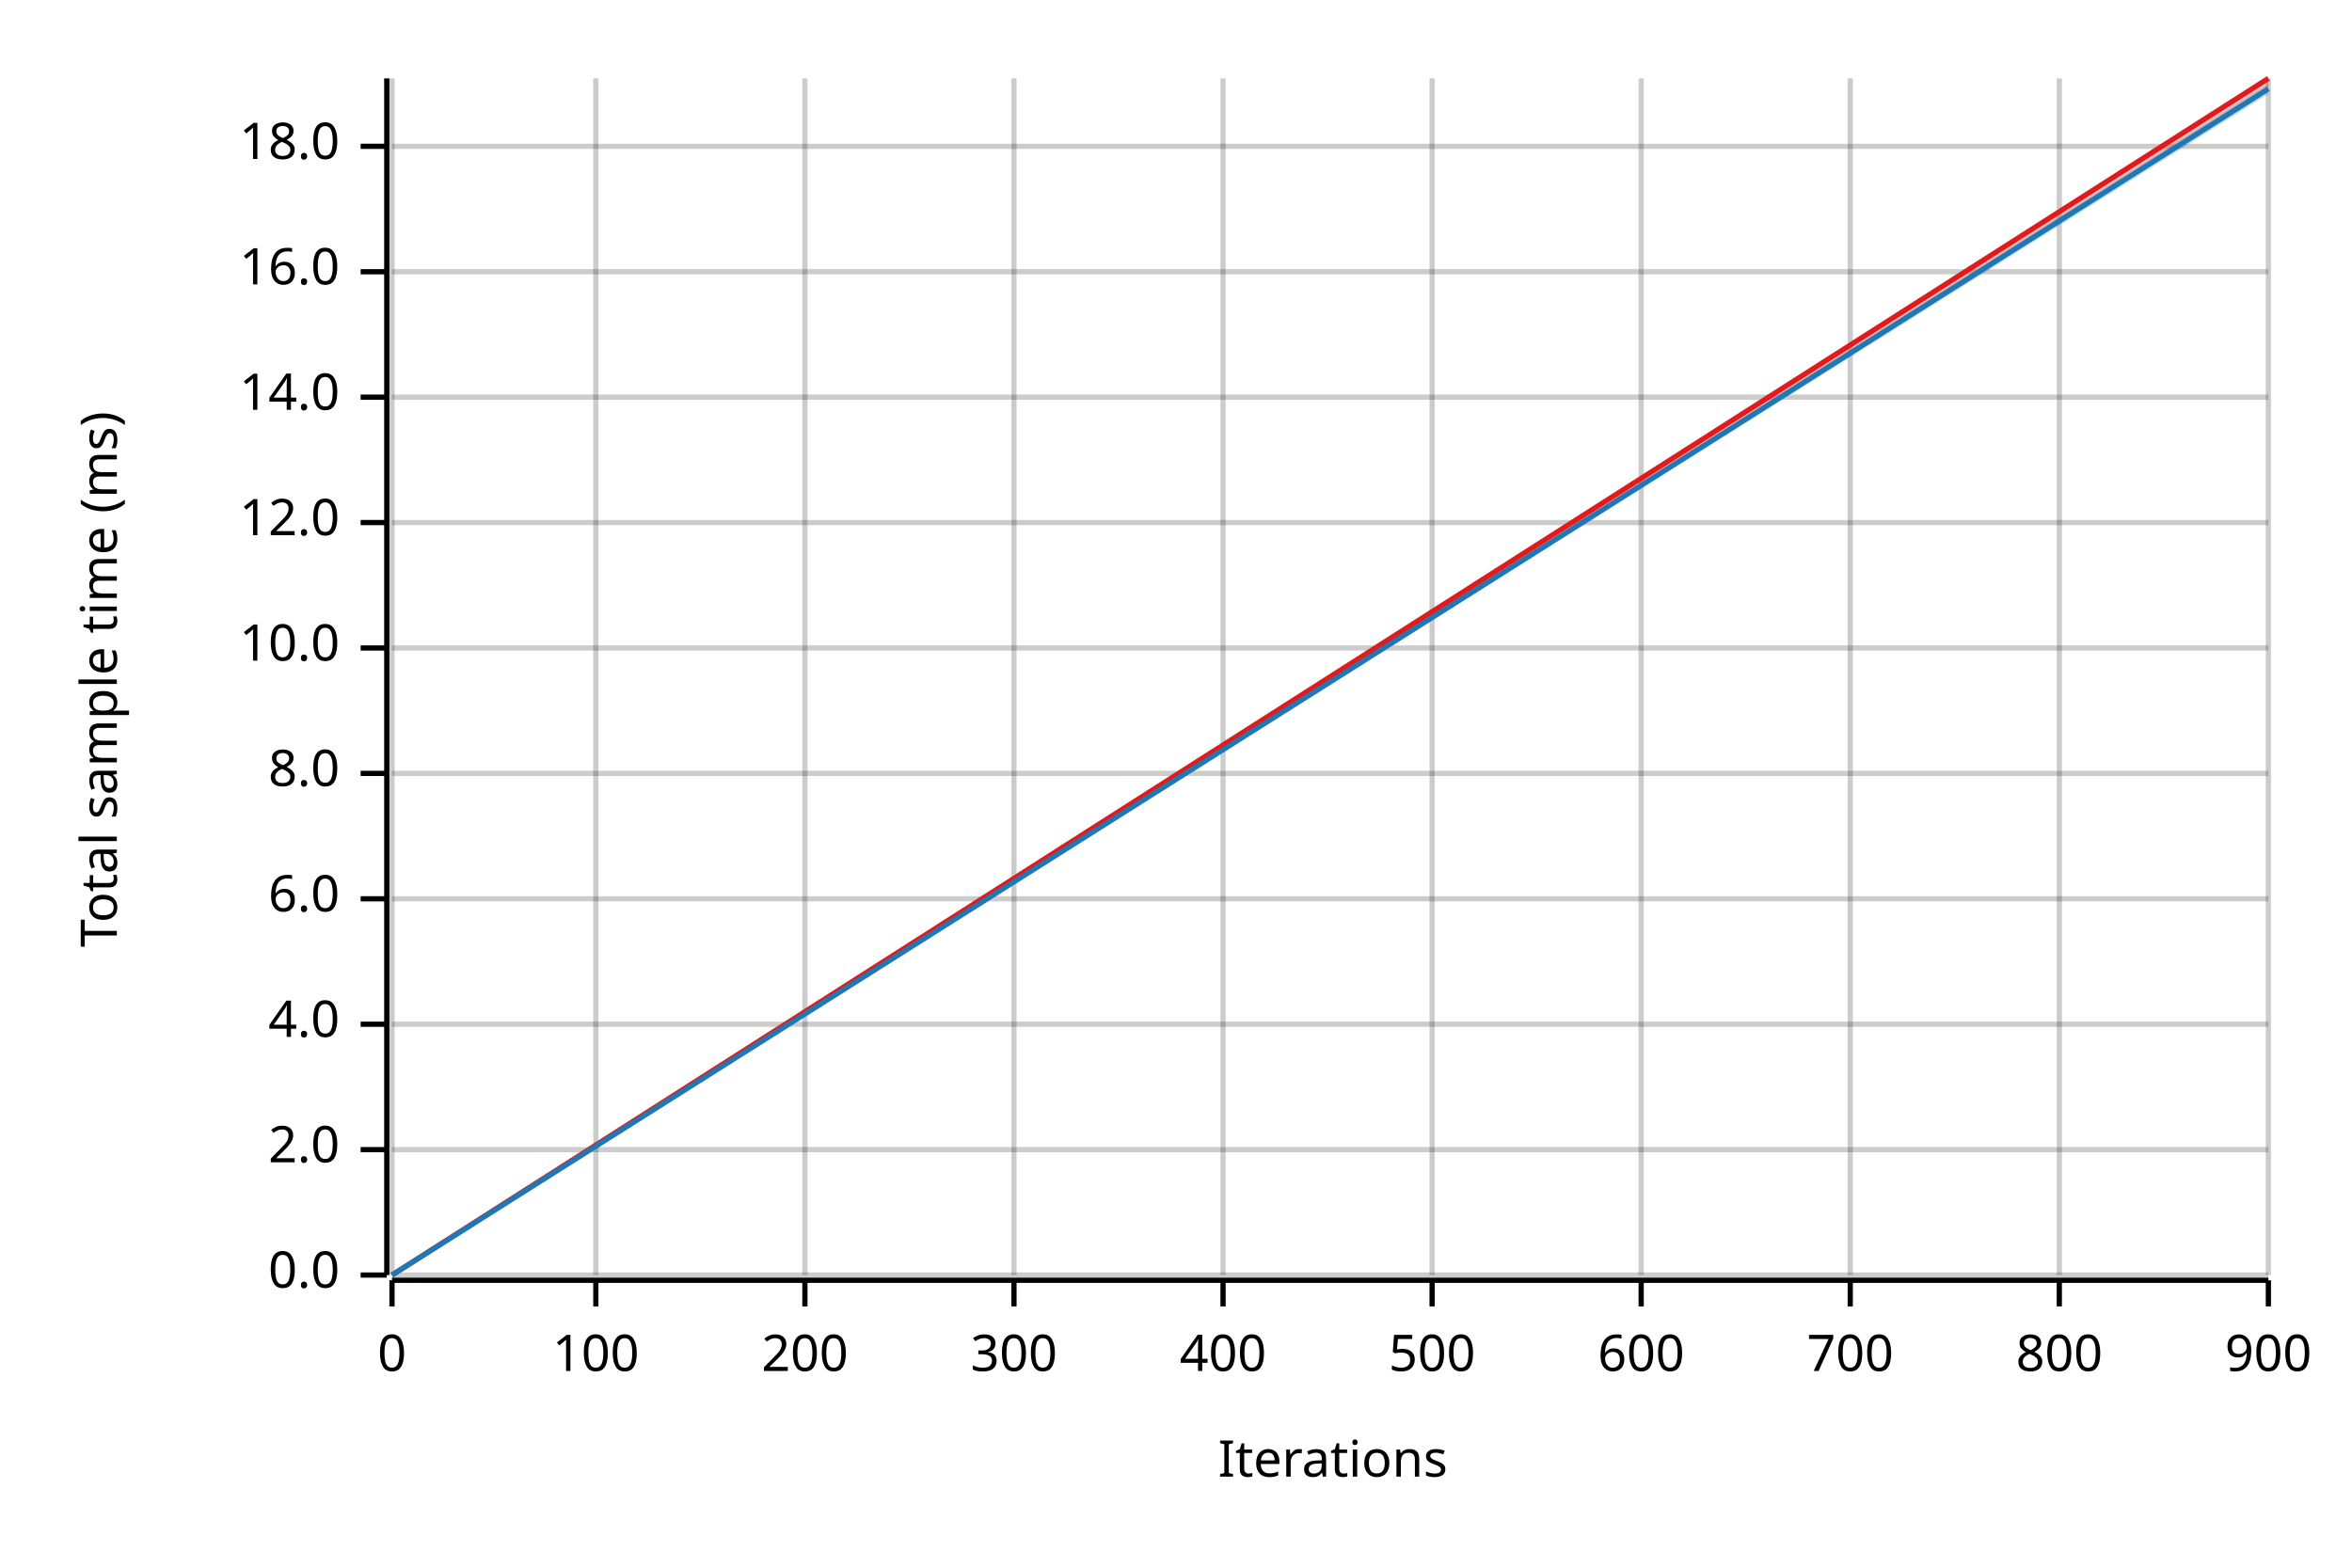
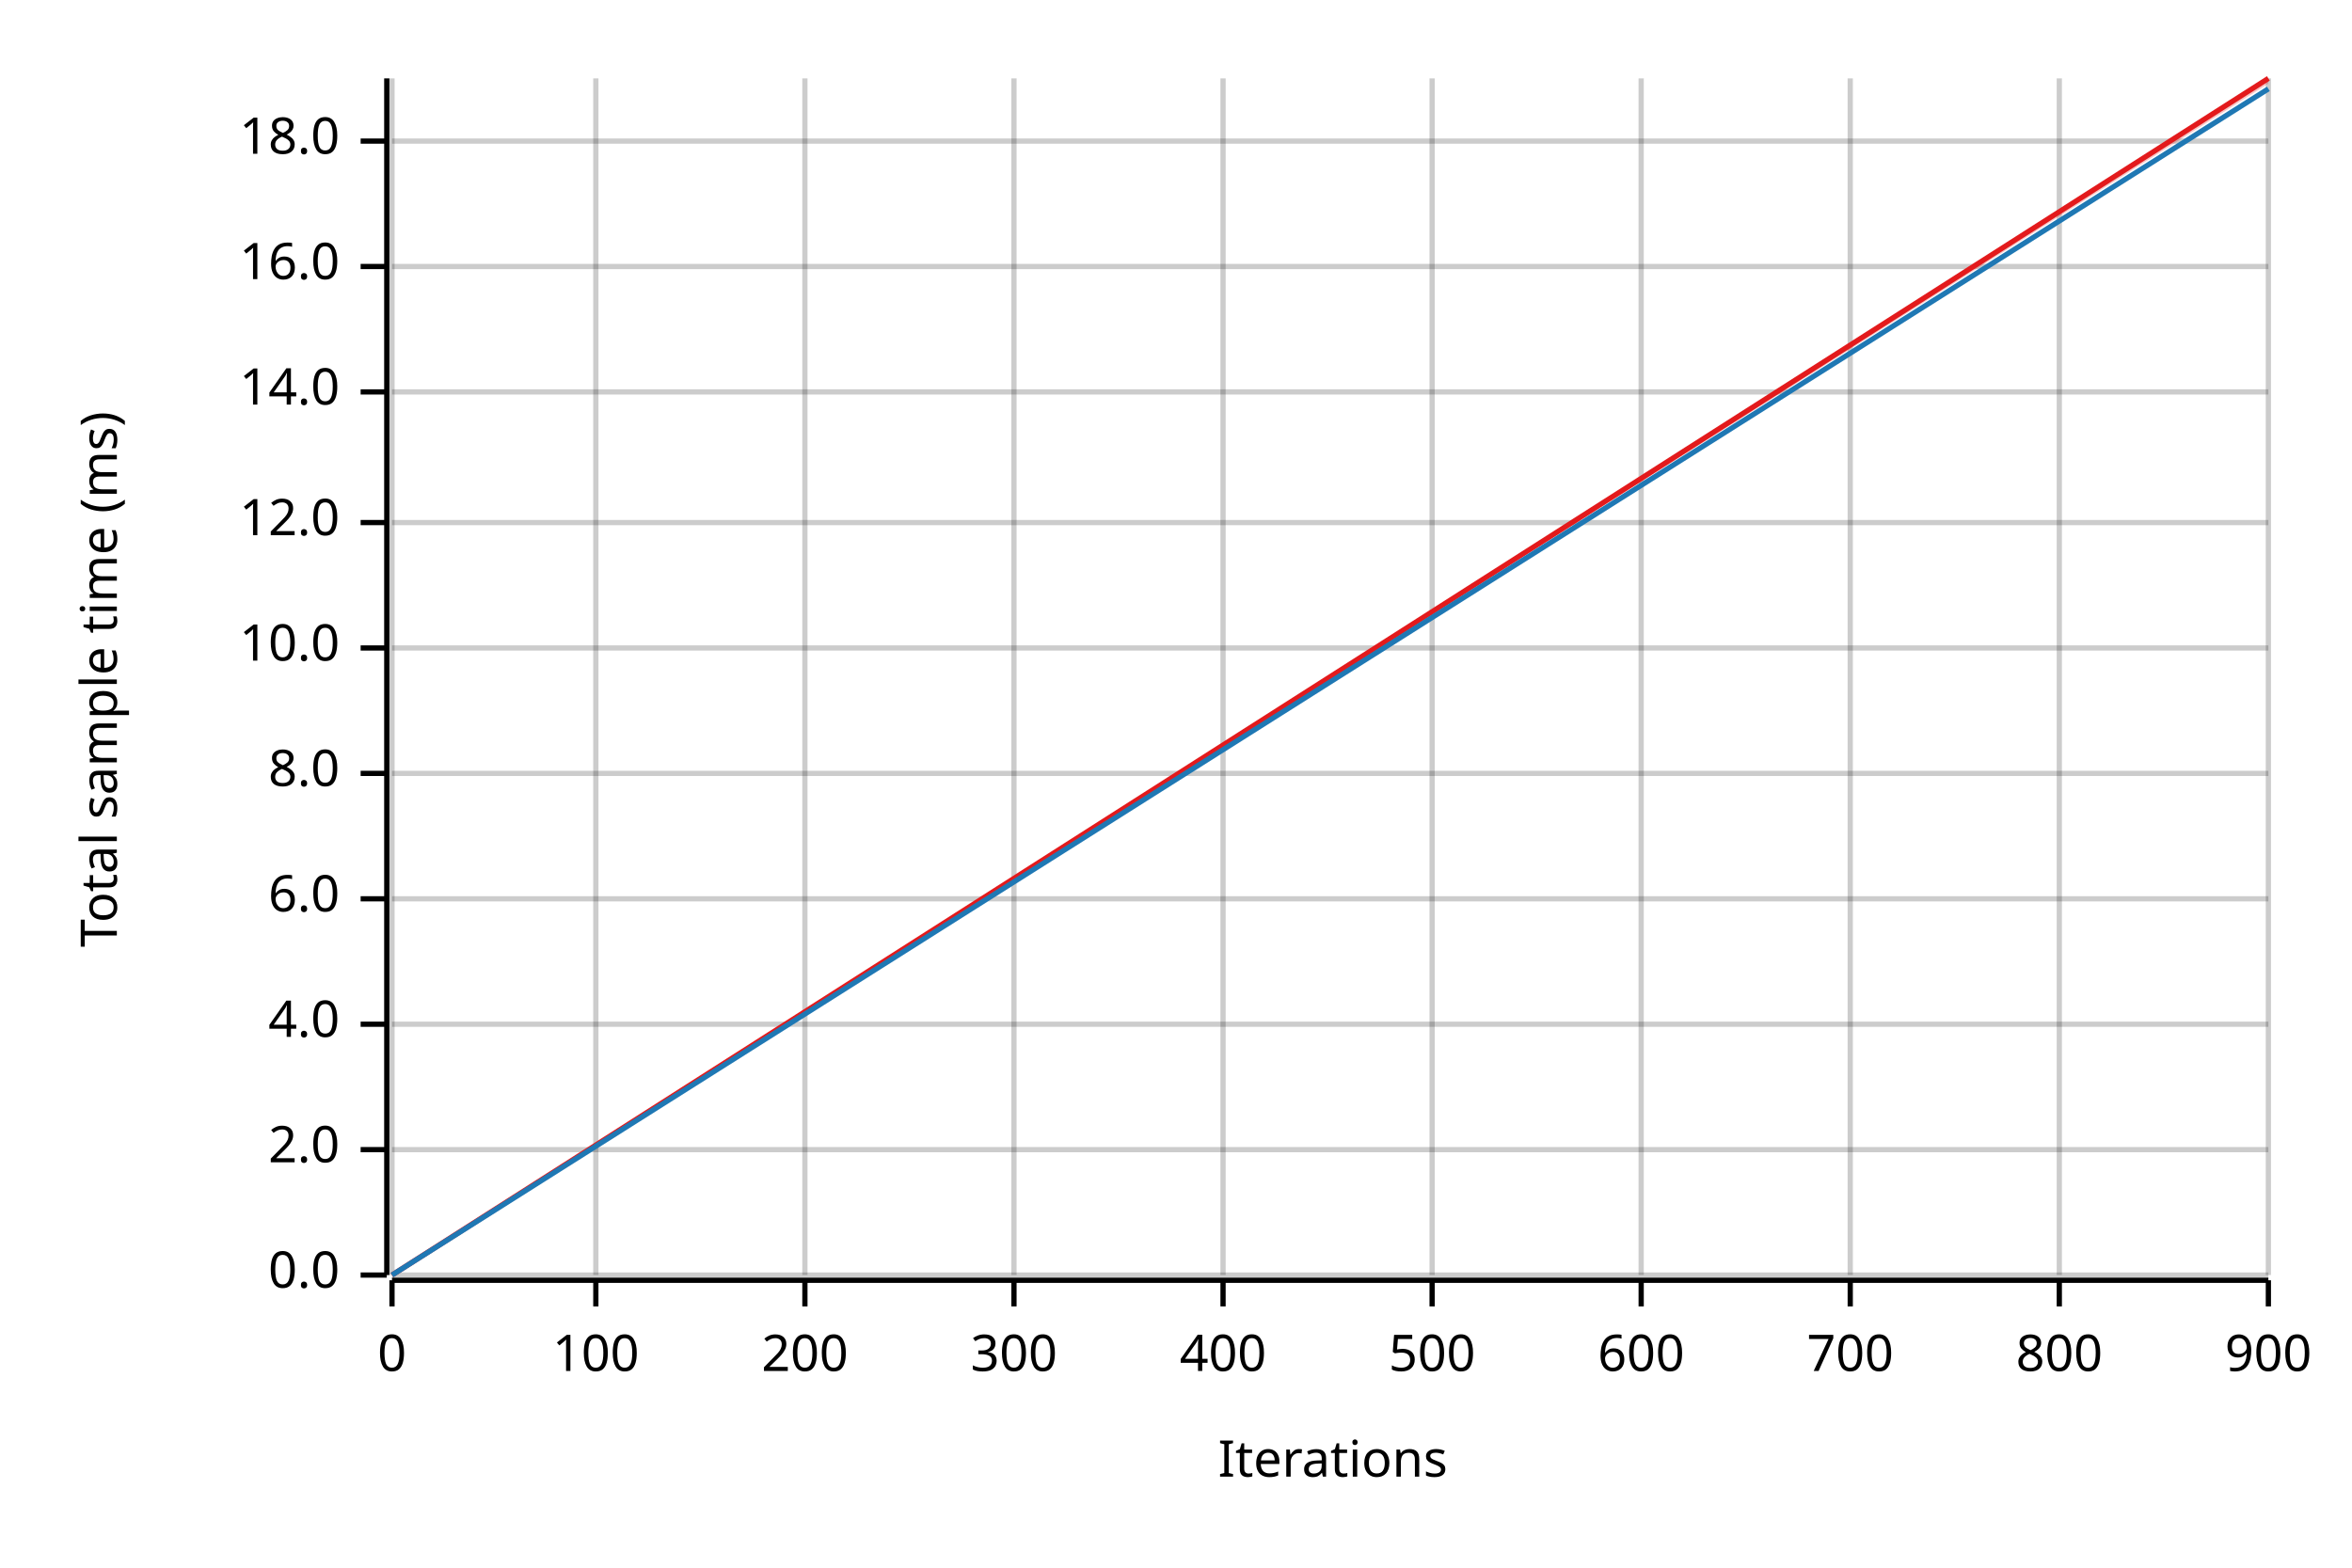
<svg xmlns="http://www.w3.org/2000/svg" width="450" height="300" viewBox="0 0 450 300">
  <text x="15" y="130" dy="0.76em" text-anchor="middle" font-family="sans-serif" font-size="9.677" opacity="1" fill="#000000" transform="rotate(270, 15, 130)">
Total sample time (ms)
</text>
  <text x="255" y="285" dy="-0.5ex" text-anchor="middle" font-family="sans-serif" font-size="9.677" opacity="1" fill="#000000">
Iterations
</text>
  <line opacity="0.2" stroke="#000000" stroke-width="1" x1="75" y1="244" x2="75" y2="15" />
  <line opacity="0.2" stroke="#000000" stroke-width="1" x1="114" y1="244" x2="114" y2="15" />
  <line opacity="0.2" stroke="#000000" stroke-width="1" x1="154" y1="244" x2="154" y2="15" />
  <line opacity="0.2" stroke="#000000" stroke-width="1" x1="194" y1="244" x2="194" y2="15" />
  <line opacity="0.2" stroke="#000000" stroke-width="1" x1="234" y1="244" x2="234" y2="15" />
  <line opacity="0.2" stroke="#000000" stroke-width="1" x1="274" y1="244" x2="274" y2="15" />
  <line opacity="0.2" stroke="#000000" stroke-width="1" x1="314" y1="244" x2="314" y2="15" />
  <line opacity="0.2" stroke="#000000" stroke-width="1" x1="354" y1="244" x2="354" y2="15" />
  <line opacity="0.2" stroke="#000000" stroke-width="1" x1="394" y1="244" x2="394" y2="15" />
  <line opacity="0.2" stroke="#000000" stroke-width="1" x1="434" y1="244" x2="434" y2="15" />
  <line opacity="0.2" stroke="#000000" stroke-width="1" x1="75" y1="244" x2="434" y2="244" />
  <line opacity="0.2" stroke="#000000" stroke-width="1" x1="75" y1="220" x2="434" y2="220" />
  <line opacity="0.2" stroke="#000000" stroke-width="1" x1="75" y1="196" x2="434" y2="196" />
  <line opacity="0.2" stroke="#000000" stroke-width="1" x1="75" y1="172" x2="434" y2="172" />
  <line opacity="0.2" stroke="#000000" stroke-width="1" x1="75" y1="148" x2="434" y2="148" />
  <line opacity="0.2" stroke="#000000" stroke-width="1" x1="75" y1="124" x2="434" y2="124" />
  <line opacity="0.2" stroke="#000000" stroke-width="1" x1="75" y1="100" x2="434" y2="100" />
-   <line opacity="0.2" stroke="#000000" stroke-width="1" x1="75" y1="76" x2="434" y2="76" />
-   <line opacity="0.2" stroke="#000000" stroke-width="1" x1="75" y1="52" x2="434" y2="52" />
-   <line opacity="0.2" stroke="#000000" stroke-width="1" x1="75" y1="28" x2="434" y2="28" />
+   <line opacity="0.2" stroke="#000000" stroke-width="1" x1="75" y1="75" x2="434" y2="75" />
+   <line opacity="0.2" stroke="#000000" stroke-width="1" x1="75" y1="51" x2="434" y2="51" />
+   <line opacity="0.2" stroke="#000000" stroke-width="1" x1="75" y1="27" x2="434" y2="27" />
  <polyline fill="none" opacity="1" stroke="#000000" stroke-width="1" points="74,15 74,244 " />
  <text x="65" y="244" dy="0.5ex" text-anchor="end" font-family="sans-serif" font-size="9.677" opacity="1" fill="#000000">
0.0
</text>
  <polyline fill="none" opacity="1" stroke="#000000" stroke-width="1" points="69,244 74,244 " />
  <text x="65" y="220" dy="0.5ex" text-anchor="end" font-family="sans-serif" font-size="9.677" opacity="1" fill="#000000">
2.0
</text>
  <polyline fill="none" opacity="1" stroke="#000000" stroke-width="1" points="69,220 74,220 " />
  <text x="65" y="196" dy="0.5ex" text-anchor="end" font-family="sans-serif" font-size="9.677" opacity="1" fill="#000000">
4.0
</text>
  <polyline fill="none" opacity="1" stroke="#000000" stroke-width="1" points="69,196 74,196 " />
  <text x="65" y="172" dy="0.5ex" text-anchor="end" font-family="sans-serif" font-size="9.677" opacity="1" fill="#000000">
6.0
</text>
  <polyline fill="none" opacity="1" stroke="#000000" stroke-width="1" points="69,172 74,172 " />
  <text x="65" y="148" dy="0.5ex" text-anchor="end" font-family="sans-serif" font-size="9.677" opacity="1" fill="#000000">
8.0
</text>
  <polyline fill="none" opacity="1" stroke="#000000" stroke-width="1" points="69,148 74,148 " />
  <text x="65" y="124" dy="0.5ex" text-anchor="end" font-family="sans-serif" font-size="9.677" opacity="1" fill="#000000">
10.0
</text>
  <polyline fill="none" opacity="1" stroke="#000000" stroke-width="1" points="69,124 74,124 " />
  <text x="65" y="100" dy="0.5ex" text-anchor="end" font-family="sans-serif" font-size="9.677" opacity="1" fill="#000000">
12.0
</text>
  <polyline fill="none" opacity="1" stroke="#000000" stroke-width="1" points="69,100 74,100 " />
-   <text x="65" y="76" dy="0.5ex" text-anchor="end" font-family="sans-serif" font-size="9.677" opacity="1" fill="#000000">
+   <text x="65" y="75" dy="0.5ex" text-anchor="end" font-family="sans-serif" font-size="9.677" opacity="1" fill="#000000">
14.0
</text>
-   <polyline fill="none" opacity="1" stroke="#000000" stroke-width="1" points="69,76 74,76 " />
-   <text x="65" y="52" dy="0.5ex" text-anchor="end" font-family="sans-serif" font-size="9.677" opacity="1" fill="#000000">
+   <polyline fill="none" opacity="1" stroke="#000000" stroke-width="1" points="69,75 74,75 " />
+   <text x="65" y="51" dy="0.5ex" text-anchor="end" font-family="sans-serif" font-size="9.677" opacity="1" fill="#000000">
16.0
</text>
-   <polyline fill="none" opacity="1" stroke="#000000" stroke-width="1" points="69,52 74,52 " />
-   <text x="65" y="28" dy="0.5ex" text-anchor="end" font-family="sans-serif" font-size="9.677" opacity="1" fill="#000000">
+   <polyline fill="none" opacity="1" stroke="#000000" stroke-width="1" points="69,51 74,51 " />
+   <text x="65" y="27" dy="0.5ex" text-anchor="end" font-family="sans-serif" font-size="9.677" opacity="1" fill="#000000">
18.0
</text>
-   <polyline fill="none" opacity="1" stroke="#000000" stroke-width="1" points="69,28 74,28 " />
+   <polyline fill="none" opacity="1" stroke="#000000" stroke-width="1" points="69,27 74,27 " />
  <polyline fill="none" opacity="1" stroke="#000000" stroke-width="1" points="75,245 434,245 " />
  <text x="75" y="255" dy="0.76em" text-anchor="middle" font-family="sans-serif" font-size="9.677" opacity="1" fill="#000000">
0
</text>
  <polyline fill="none" opacity="1" stroke="#000000" stroke-width="1" points="75,245 75,250 " />
  <text x="114" y="255" dy="0.76em" text-anchor="middle" font-family="sans-serif" font-size="9.677" opacity="1" fill="#000000">
100
</text>
  <polyline fill="none" opacity="1" stroke="#000000" stroke-width="1" points="114,245 114,250 " />
  <text x="154" y="255" dy="0.76em" text-anchor="middle" font-family="sans-serif" font-size="9.677" opacity="1" fill="#000000">
200
</text>
  <polyline fill="none" opacity="1" stroke="#000000" stroke-width="1" points="154,245 154,250 " />
  <text x="194" y="255" dy="0.76em" text-anchor="middle" font-family="sans-serif" font-size="9.677" opacity="1" fill="#000000">
300
</text>
  <polyline fill="none" opacity="1" stroke="#000000" stroke-width="1" points="194,245 194,250 " />
  <text x="234" y="255" dy="0.76em" text-anchor="middle" font-family="sans-serif" font-size="9.677" opacity="1" fill="#000000">
400
</text>
  <polyline fill="none" opacity="1" stroke="#000000" stroke-width="1" points="234,245 234,250 " />
  <text x="274" y="255" dy="0.76em" text-anchor="middle" font-family="sans-serif" font-size="9.677" opacity="1" fill="#000000">
500
</text>
  <polyline fill="none" opacity="1" stroke="#000000" stroke-width="1" points="274,245 274,250 " />
  <text x="314" y="255" dy="0.76em" text-anchor="middle" font-family="sans-serif" font-size="9.677" opacity="1" fill="#000000">
600
</text>
  <polyline fill="none" opacity="1" stroke="#000000" stroke-width="1" points="314,245 314,250 " />
  <text x="354" y="255" dy="0.76em" text-anchor="middle" font-family="sans-serif" font-size="9.677" opacity="1" fill="#000000">
700
</text>
  <polyline fill="none" opacity="1" stroke="#000000" stroke-width="1" points="354,245 354,250 " />
  <text x="394" y="255" dy="0.76em" text-anchor="middle" font-family="sans-serif" font-size="9.677" opacity="1" fill="#000000">
800
</text>
  <polyline fill="none" opacity="1" stroke="#000000" stroke-width="1" points="394,245 394,250 " />
  <text x="434" y="255" dy="0.76em" text-anchor="middle" font-family="sans-serif" font-size="9.677" opacity="1" fill="#000000">
900
</text>
  <polyline fill="none" opacity="1" stroke="#000000" stroke-width="1" points="434,245 434,250 " />
  <polyline fill="none" opacity="1" stroke="#E31A1C" stroke-width="1" points="75,244 434,15 " />
-   <polygon opacity="0.25" fill="#E31A1C" points="75,244 434,17 434,15 " />
+   <polygon opacity="0.25" fill="#E31A1C" points="75,244 434,16 434,15 " />
  <polyline fill="none" opacity="1" stroke="#1F78B4" stroke-width="1" points="75,244 434,17 " />
-   <polygon opacity="0.25" fill="#1F78B4" points="75,244 434,18 434,16 " />
+   <polygon opacity="0.25" fill="#1F78B4" points="75,244 434,17 434,17 " />
</svg>
